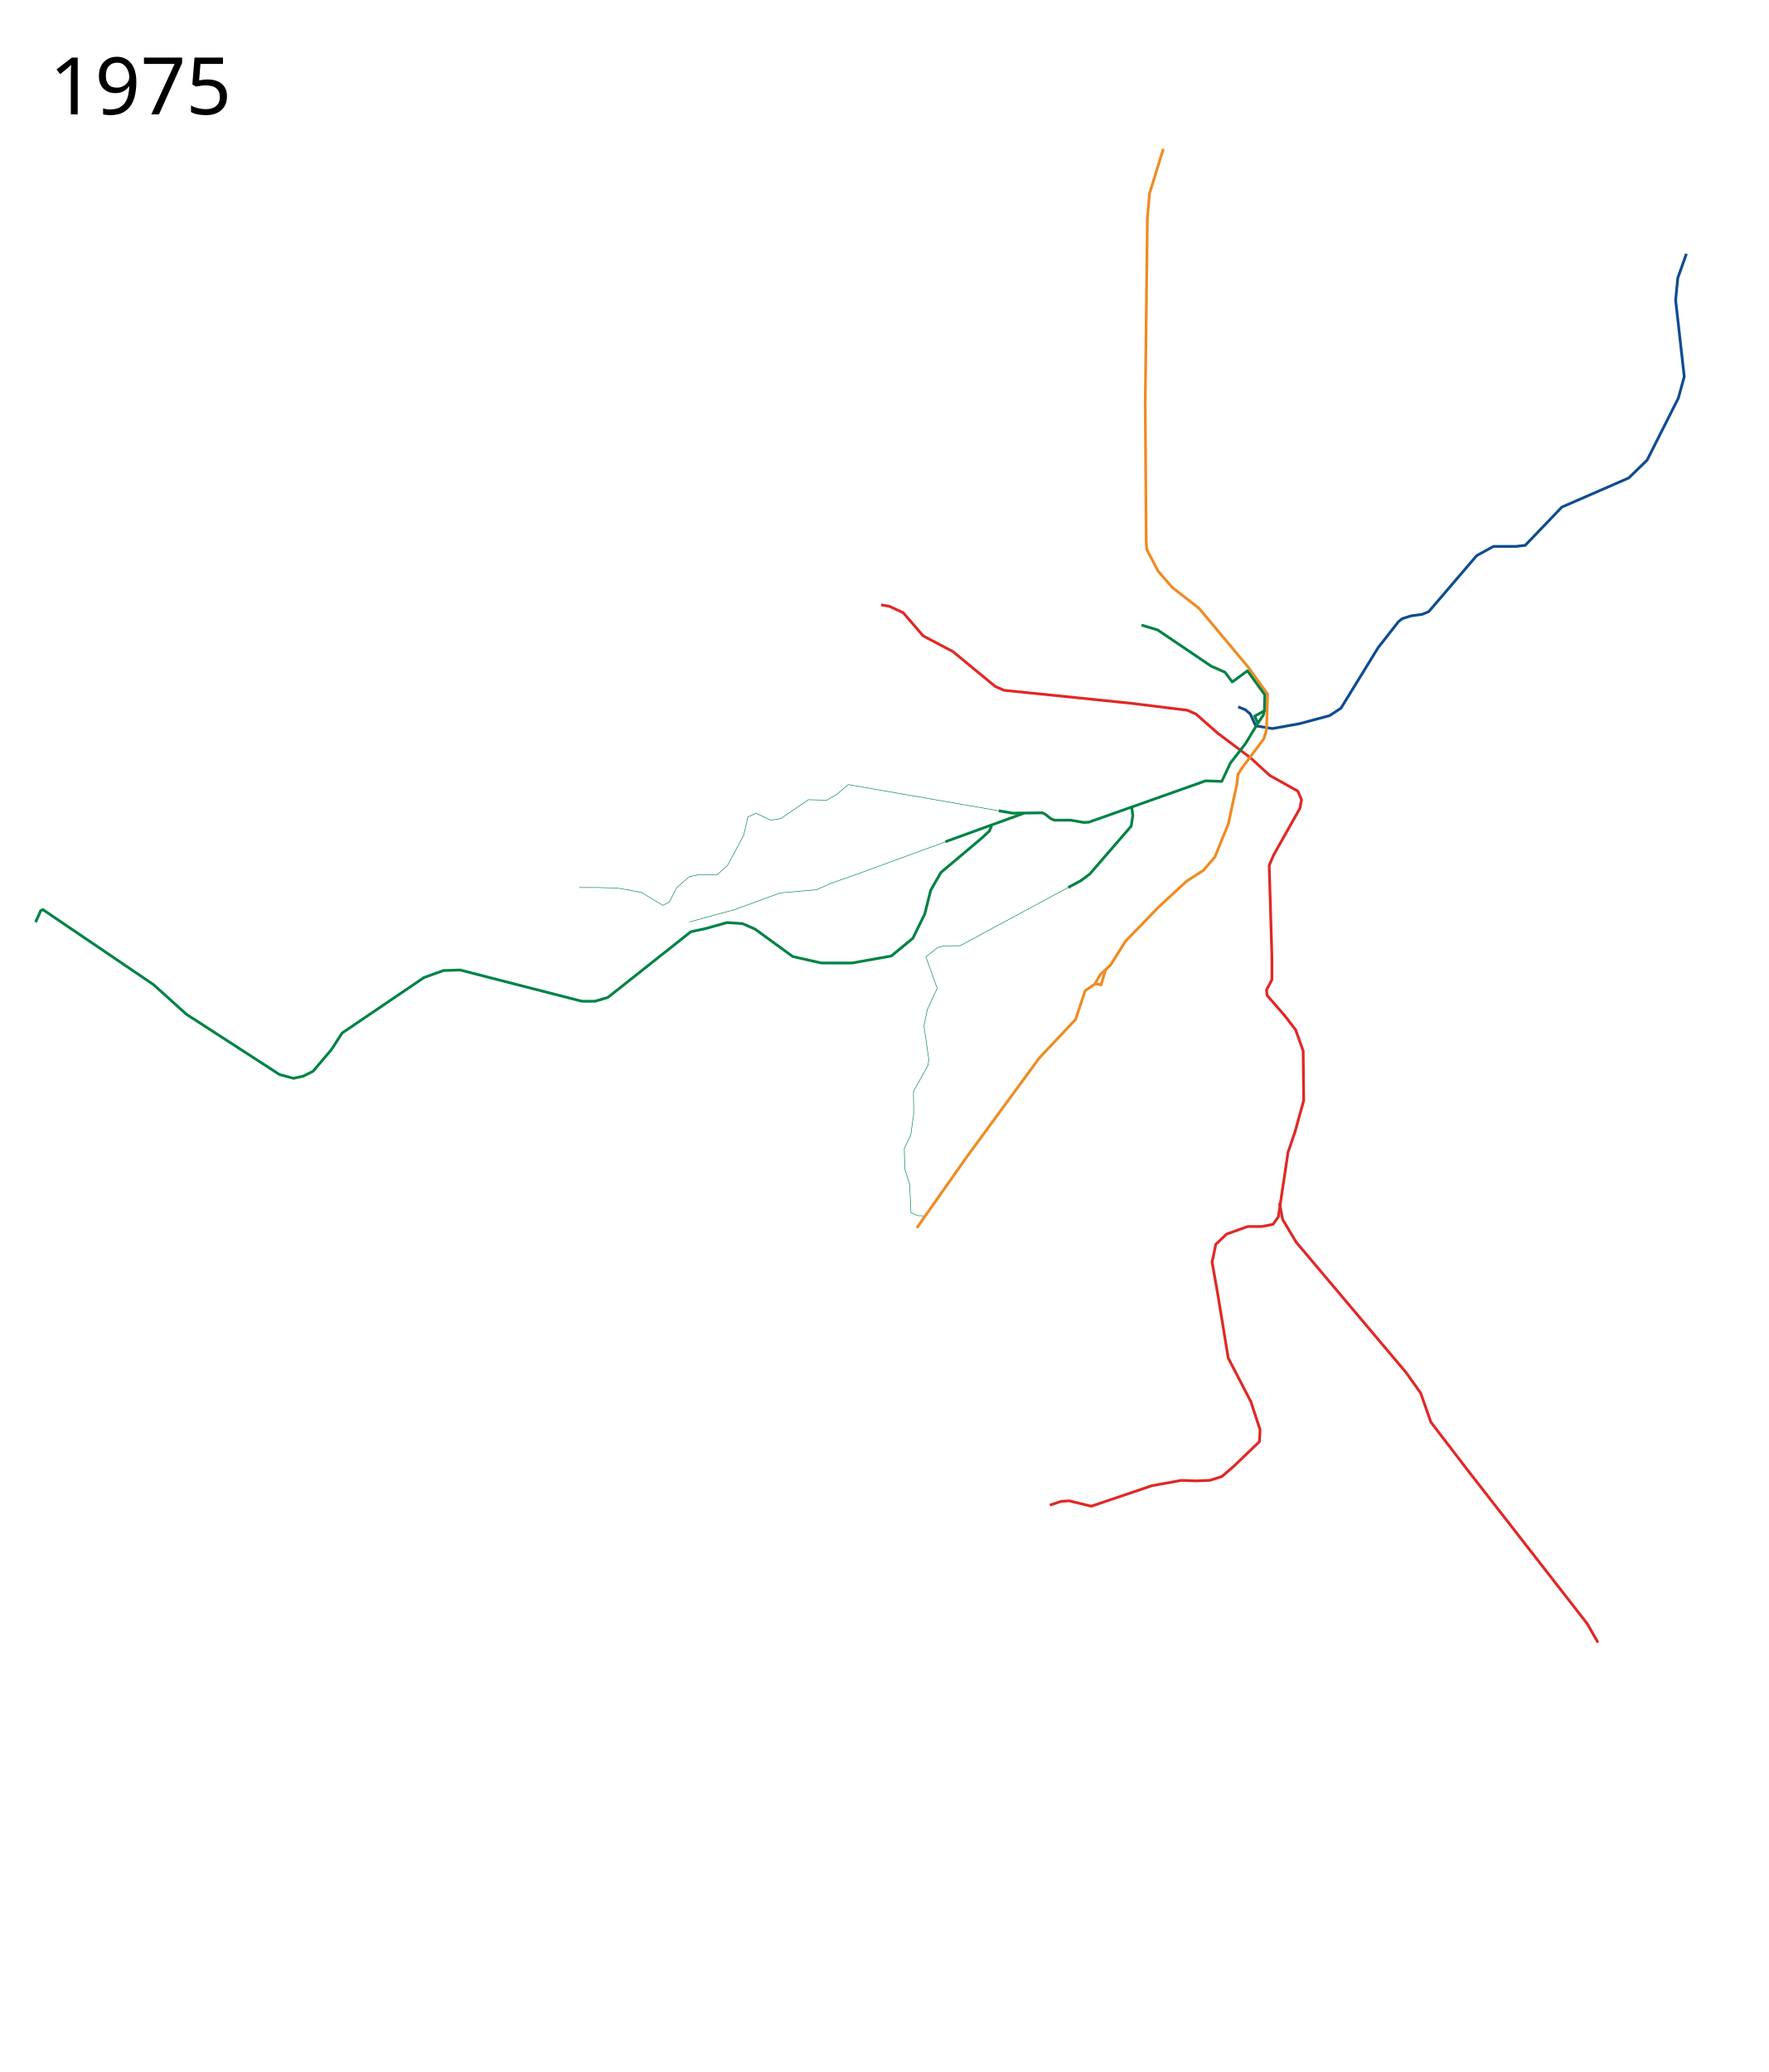
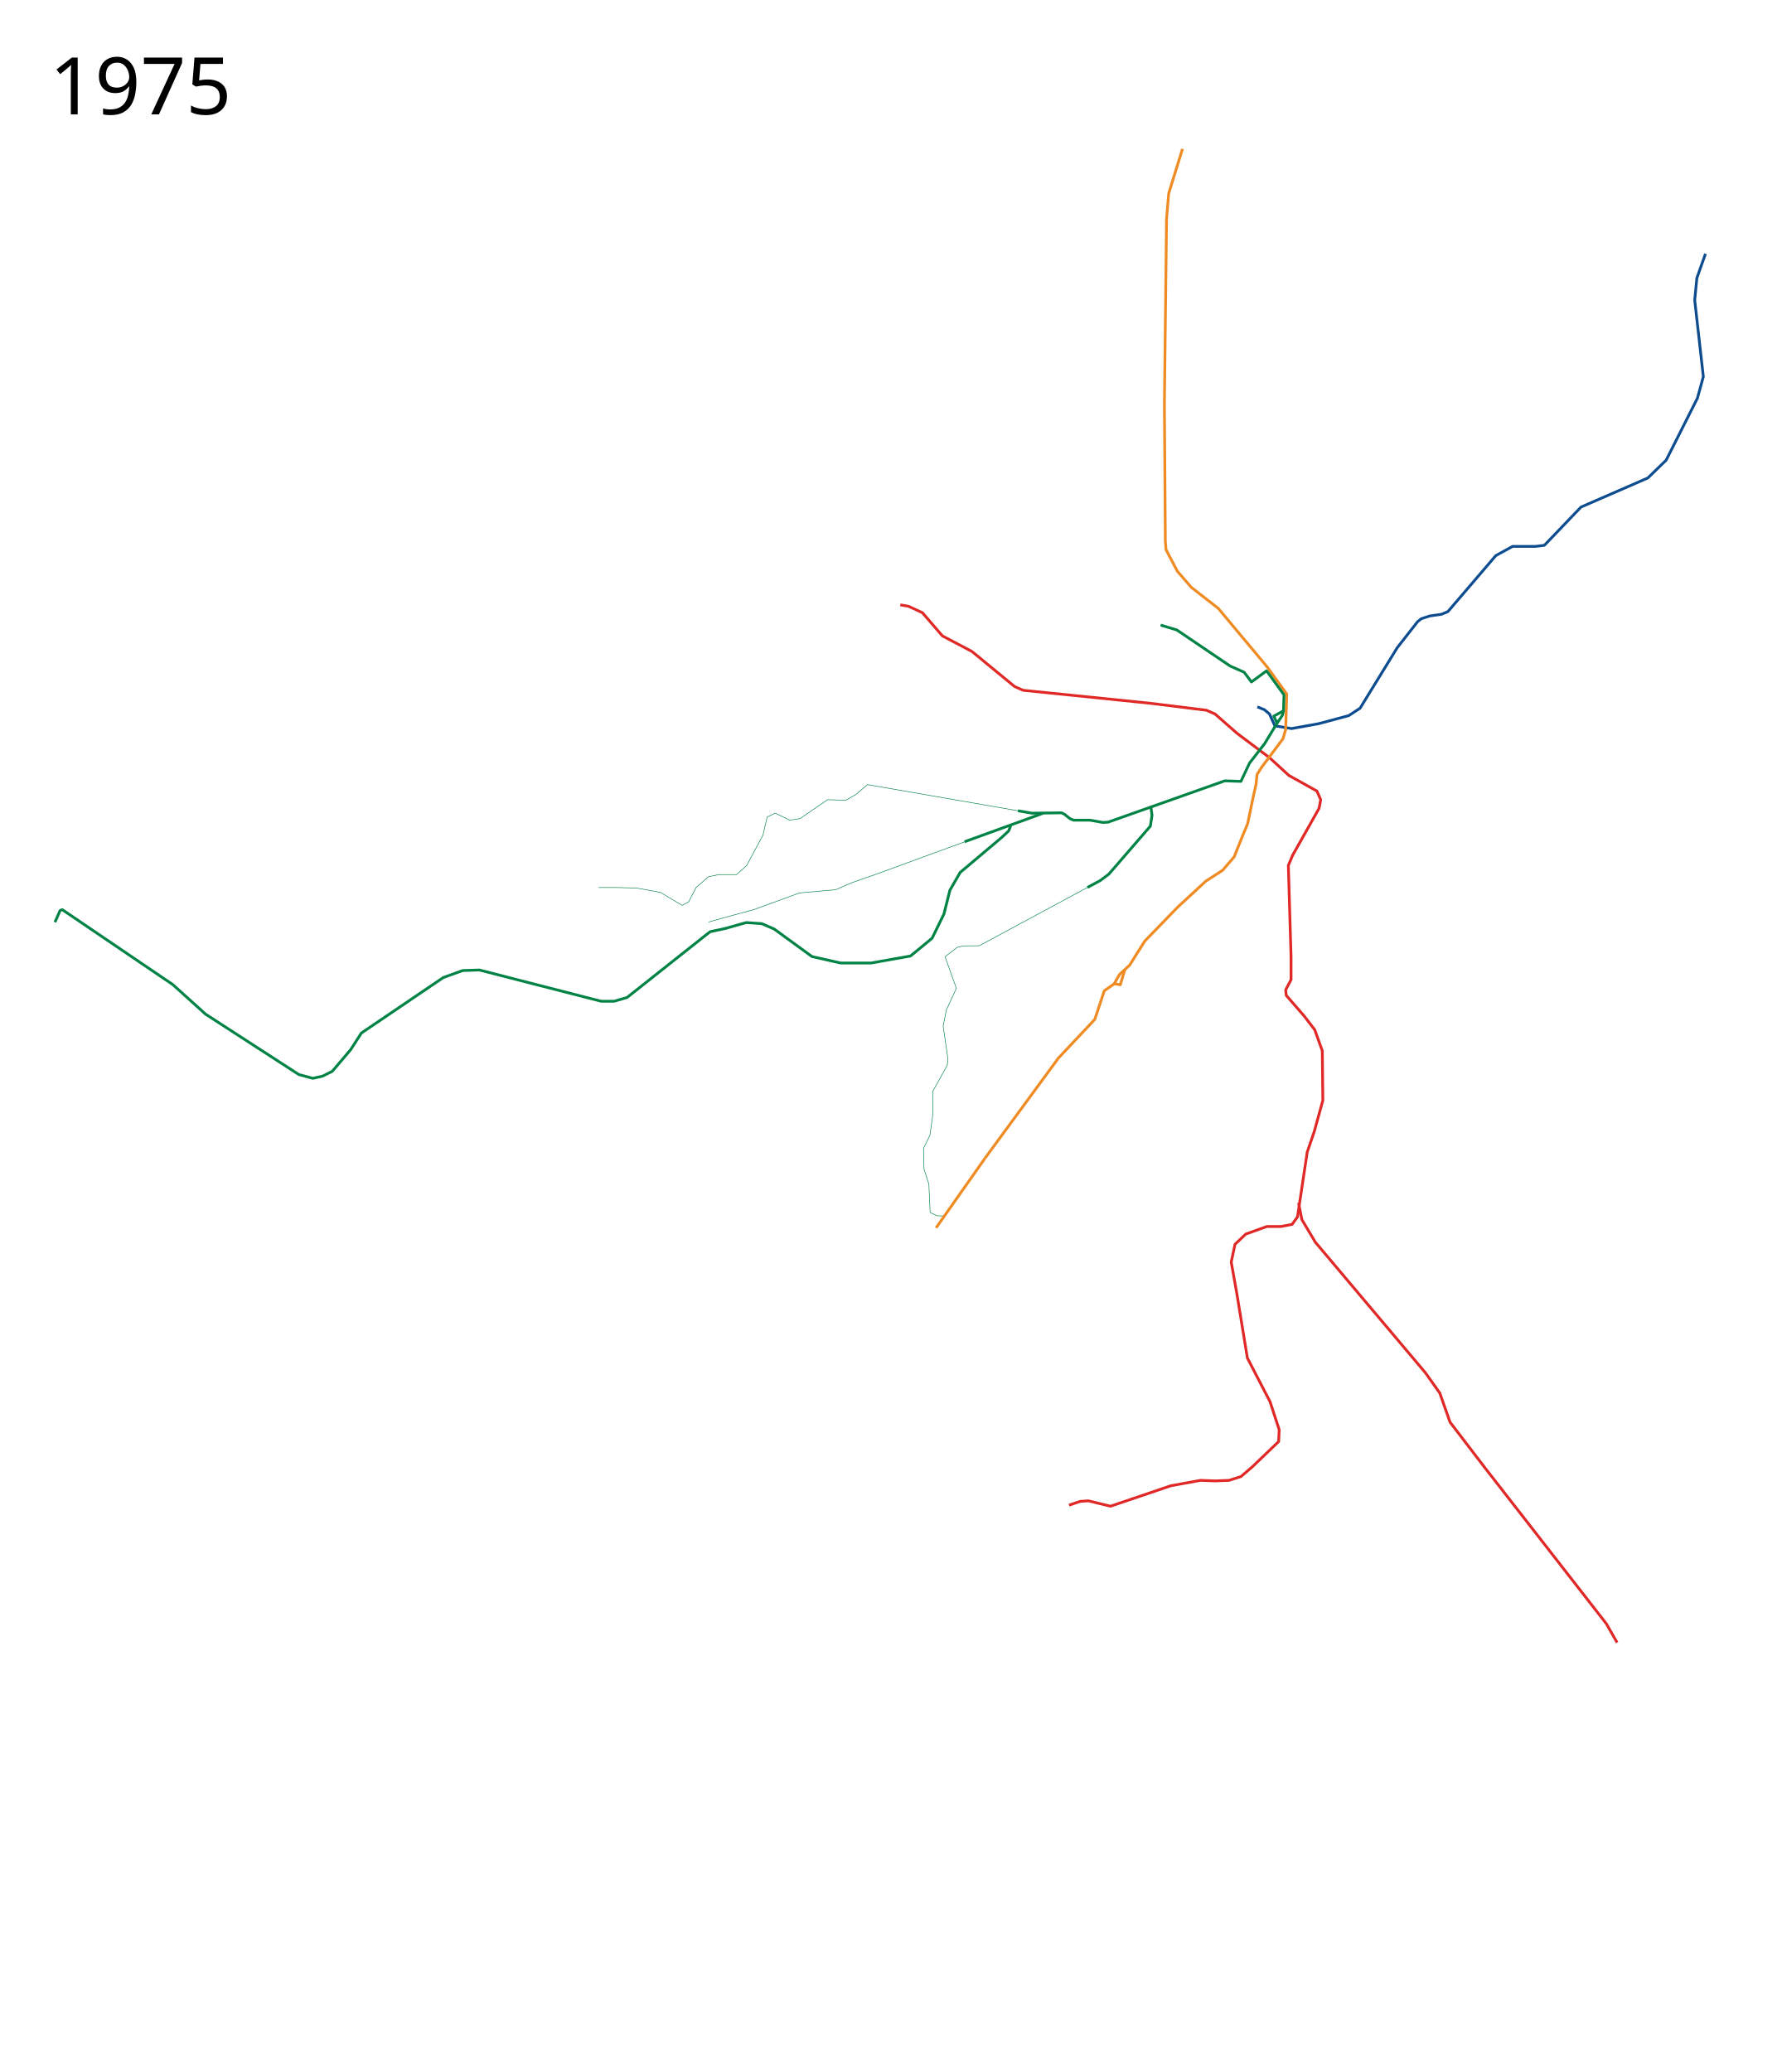
- <svg xmlns="http://www.w3.org/2000/svg" width="3200" height="3750" viewBox="-25, -75, 3200, 3750">
+ <svg xmlns="http://www.w3.org/2000/svg" width="3225" height="3750" viewBox="-60, -75, 3225, 3750">
  <path d="M1782.234 1392.359l-272.376-47.331-20.482 17.556-18.532 10.73-33.163-.976-49.743 34.137-18.532 2.926-26.335-12.68-14.63 6.828-7.803 33.163-29.26 54.62-18.532 16.58h-32.187l-18.532 3.902-22.433 19.508-13.655 26.334-11.705 5.852-39.014-23.408-42.916-7.803-34.138-.975h-35.113" fill="none" stroke="#008345" stroke-width="1" stroke-linejoin="round" />
  <path d="M1874.643 2649.085l20.483-6.828 14.63-.975 39.99 9.753 109.24-37.063 53.645-9.754 26.335.976 25.36-.976 21.457-6.827 20.483-17.557 47.792-45.842.976-21.458-16.582-50.719-40.965-79.004-19.507-118.994-9.753-54.62 6.827-32.187 19.507-18.532 38.04-13.655h25.359l20.482-3.901 9.754-13.655 2.926-19.507 14.63-97.537 12.68-37.063 15.606-56.571-.976-89.733-13.654-38.04-19.508-25.359-32.187-37.063-.975-9.754 9.754-18.532v-41.94l-4.877-164.836 7.803-18.532 47.792-84.856 2.926-15.606-6.827-15.606-50.719-28.285-35.113-32.187-58.522-43.892-39.99-35.113-15.605-6.827-102.413-12.68-229.21-23.408-15.605-6.828-77.054-63.398-53.645-28.286-36.088-41.94-25.36-11.705-14.63-2.438" fill="none" stroke="#e02826" stroke-width="5" stroke-linejoin="round" />
  <path d="M2290.147 2101.907l5.852 30.237 24.384 40.965 198.973 236.037 26.335 37.064 18.532 52.67 63.398 82.905 219.456 281.879 19.508 34.138" fill="none" stroke="#e02826" stroke-width="5" stroke-linejoin="round" />
  <path d="M2215.457 1204.295l12.852 5.186 9.168 7.774 9.754 21.458 30.236 4.877 48.768-8.778 54.62-14.63 20.54-13.413 67.243-109.483 36.789-47.056 6.64-5.347 15.571-5.126 20.98-2.943 11.703-4.877 86.808-101.438 30.236-16.58h40.965l16.581-1.952 66.325-69.25 120.944-52.67 33.162-32.186 56.571-112.167 10.73-39.014-15.606-138.502 3.901-39.99 15.606-43.89" fill="none" stroke="#0e4c90" stroke-width="5" stroke-linejoin="round" />
  <path d="M2080.043 194.424l-24.958 80.633-3.902 45.842-3.901 335.524L2049 905l1.208 14.77 20.482 39.015 25.36 29.26 48.768 38.04 88.758 106.314 35.113 48.768-1.951 64.374-4.877 16.581-38.039 50.719-8.778 13.655-1.95 18.532-4.425 19.31-10.837 51.77-9.61 23.042-14.631 36.576-20.97 24.384-30.236 19.507-50.72 46.818-59.984 61.935-27.31 43.403-18.044 16.582-10.241 17.556-17.557 12.192-17.137 51.715-65.945 70.168-132.96 181.454" fill="none" stroke="#ef8b22" stroke-width="5" stroke-linejoin="round" />
  <path d="M2040.454 1056.32l29.261 8.78 96.56 65.348 25.366 11.217 13.168 17.557 27.425-20.152 31.457 43.412-.865 28.943-17.546 9.732 5.852 12.68-22.433 37.063-27.31 35.113-15.606 33.163-29.26-.976-211.093 74.782-9.398.516-23.35-4.096h-29.704l-6.498-2.705-9.745-7.805-5.463-2.79-53.932.62-25.112-4.363M1769.304 1419.155l-3.901 9.754-13.655 12.68-74.128 62.422-18.532 32.187-10.729 42.916-21.458 43.891-39.014 32.187-71.201 12.68h-55.596l-51.694-11.704-68.275-49.744-22.434-9.753-28.285-1.951-38.039 10.729-27.31 5.852-150.206 118.994-23.408 6.828h-23.409l-114.117-29.261-106.314-27.31-30.237.975-35.113 12.68-148.254 100.462-19.508 30.236-33.162 39.014-17.556 8.779-17.557 3.901-25.36-6.827-168.737-109.24-39.99-36.09-19.507-17.556L52.67 1571.311l-3.93 1.638-9.31 21.104" fill="none" stroke="#008345" stroke-width="5" stroke-linejoin="round" />
  <path d="M1711.675 1439.1l-188.162 68.813-41.94 14.63-29.261 12.68-65.35 5.852-82.905 30.236-36.088 9.754-45.842 12.68" fill="none" stroke="#008345" stroke-width="1" stroke-linejoin="round" />
  <path d="M1827.72 1396.828l-142.028 51.576M2022.898 1385.992l1.95 14.63-2.926 19.508-75.103 86.807-15.605 11.704-23.21 12.506M2262.826 1211.425l-2.03 8.249-9.664 14.163" fill="none" stroke="#008345" stroke-width="5" stroke-linejoin="round" />
-   <text x="64.453" y="131.961" style="-inkscape-font-specification:Sans" font-size="144px" font-weight="400" font-family="Sans">
-     <tspan x="64.453" y="131.961">1975</tspan>
+   <text x="29.453" y="131.961" style="-inkscape-font-specification:Sans" font-size="144px" font-weight="400" font-family="Sans">
+     <tspan x="29.453" y="131.961">1975</tspan>
  </text>
-   <text x="64.453" y="3572.961" style="-inkscape-font-specification:Sans" font-size="144px" font-weight="400" font-family="Sans" />
+   <text x="29.453" y="3572.961" style="-inkscape-font-specification:Sans" font-size="144px" font-weight="400" font-family="Sans" />
  <path d="M1647.901 2125.741l-12.221-.425-12.371-5.866-2.26-51.193-8.778-27.31-.975-37.551 11.704-23.897 5.365-38.526-.488-40.478 26.335-47.305 1.463-10.729-8.778-60.472 5.852-29.261 18.044-39.014-20.5-57.35 10.747-7.999 11.083-8.76 11.81-2.731 27.783-.17 5.895-2.97 190.394-102.587" fill="none" stroke="#008345" stroke-width="1" stroke-linejoin="round" />
  <path d="M1956.086 1705.91l3.965-.16 7.374 1.667 8.427-28.09" fill="none" stroke="#ef8b22" stroke-width="5" stroke-linejoin="round" />
  <path d="M1634.069 2147.213l88.418-125.773" fill="none" stroke="#ef8b22" stroke-width="5" stroke-linejoin="round" />
</svg>
